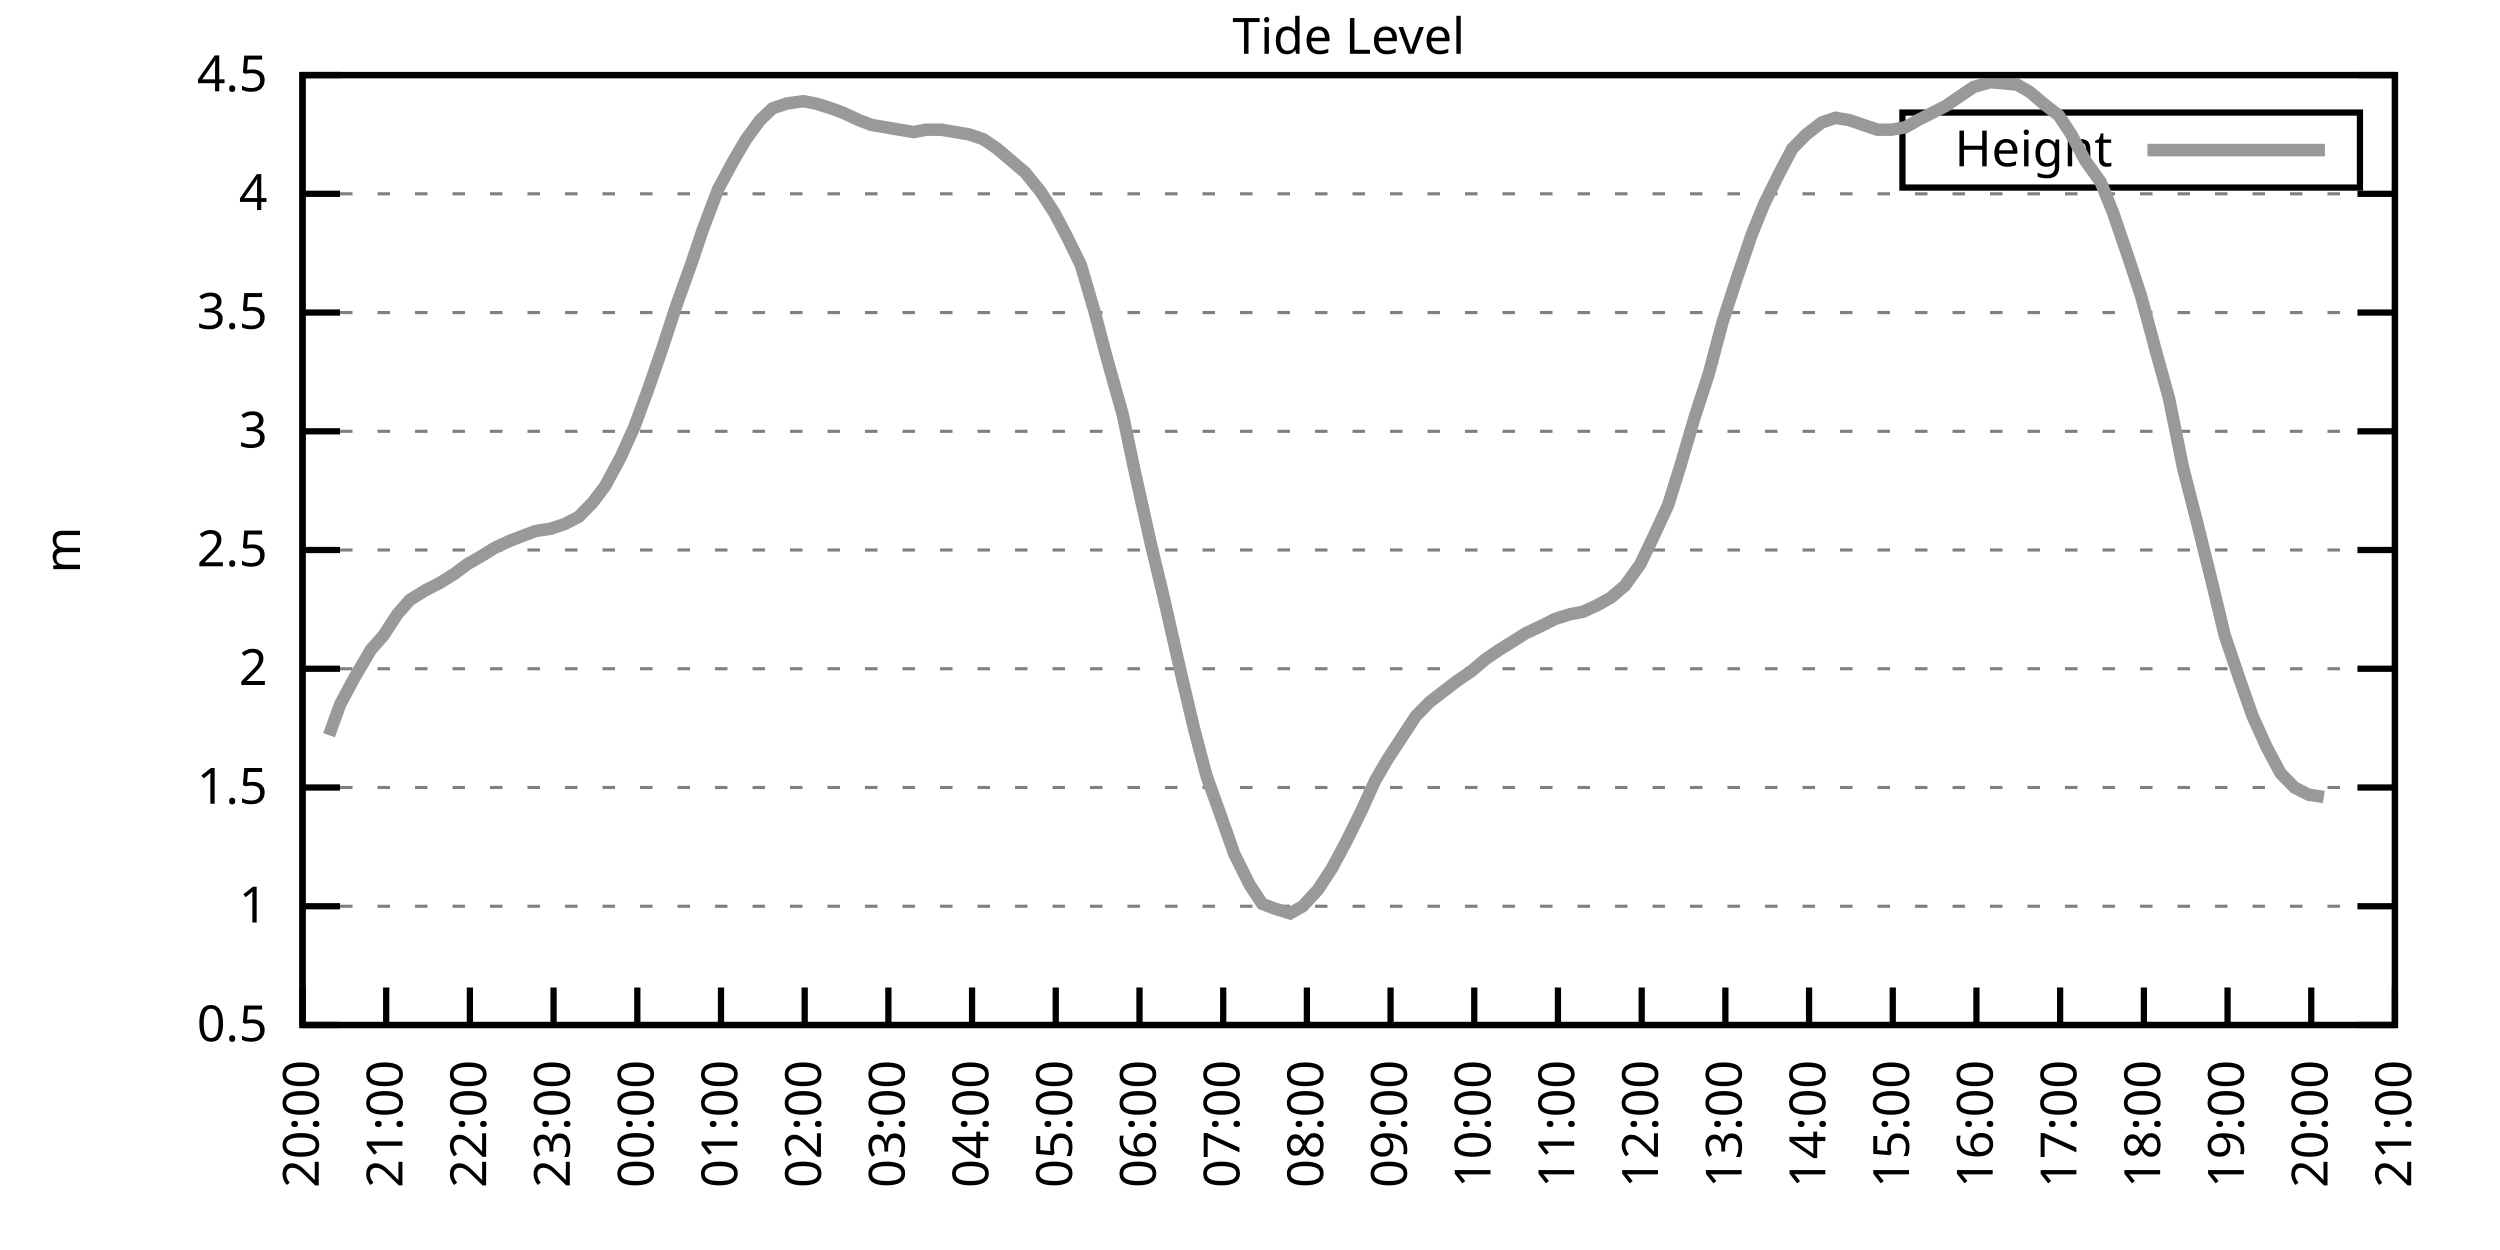
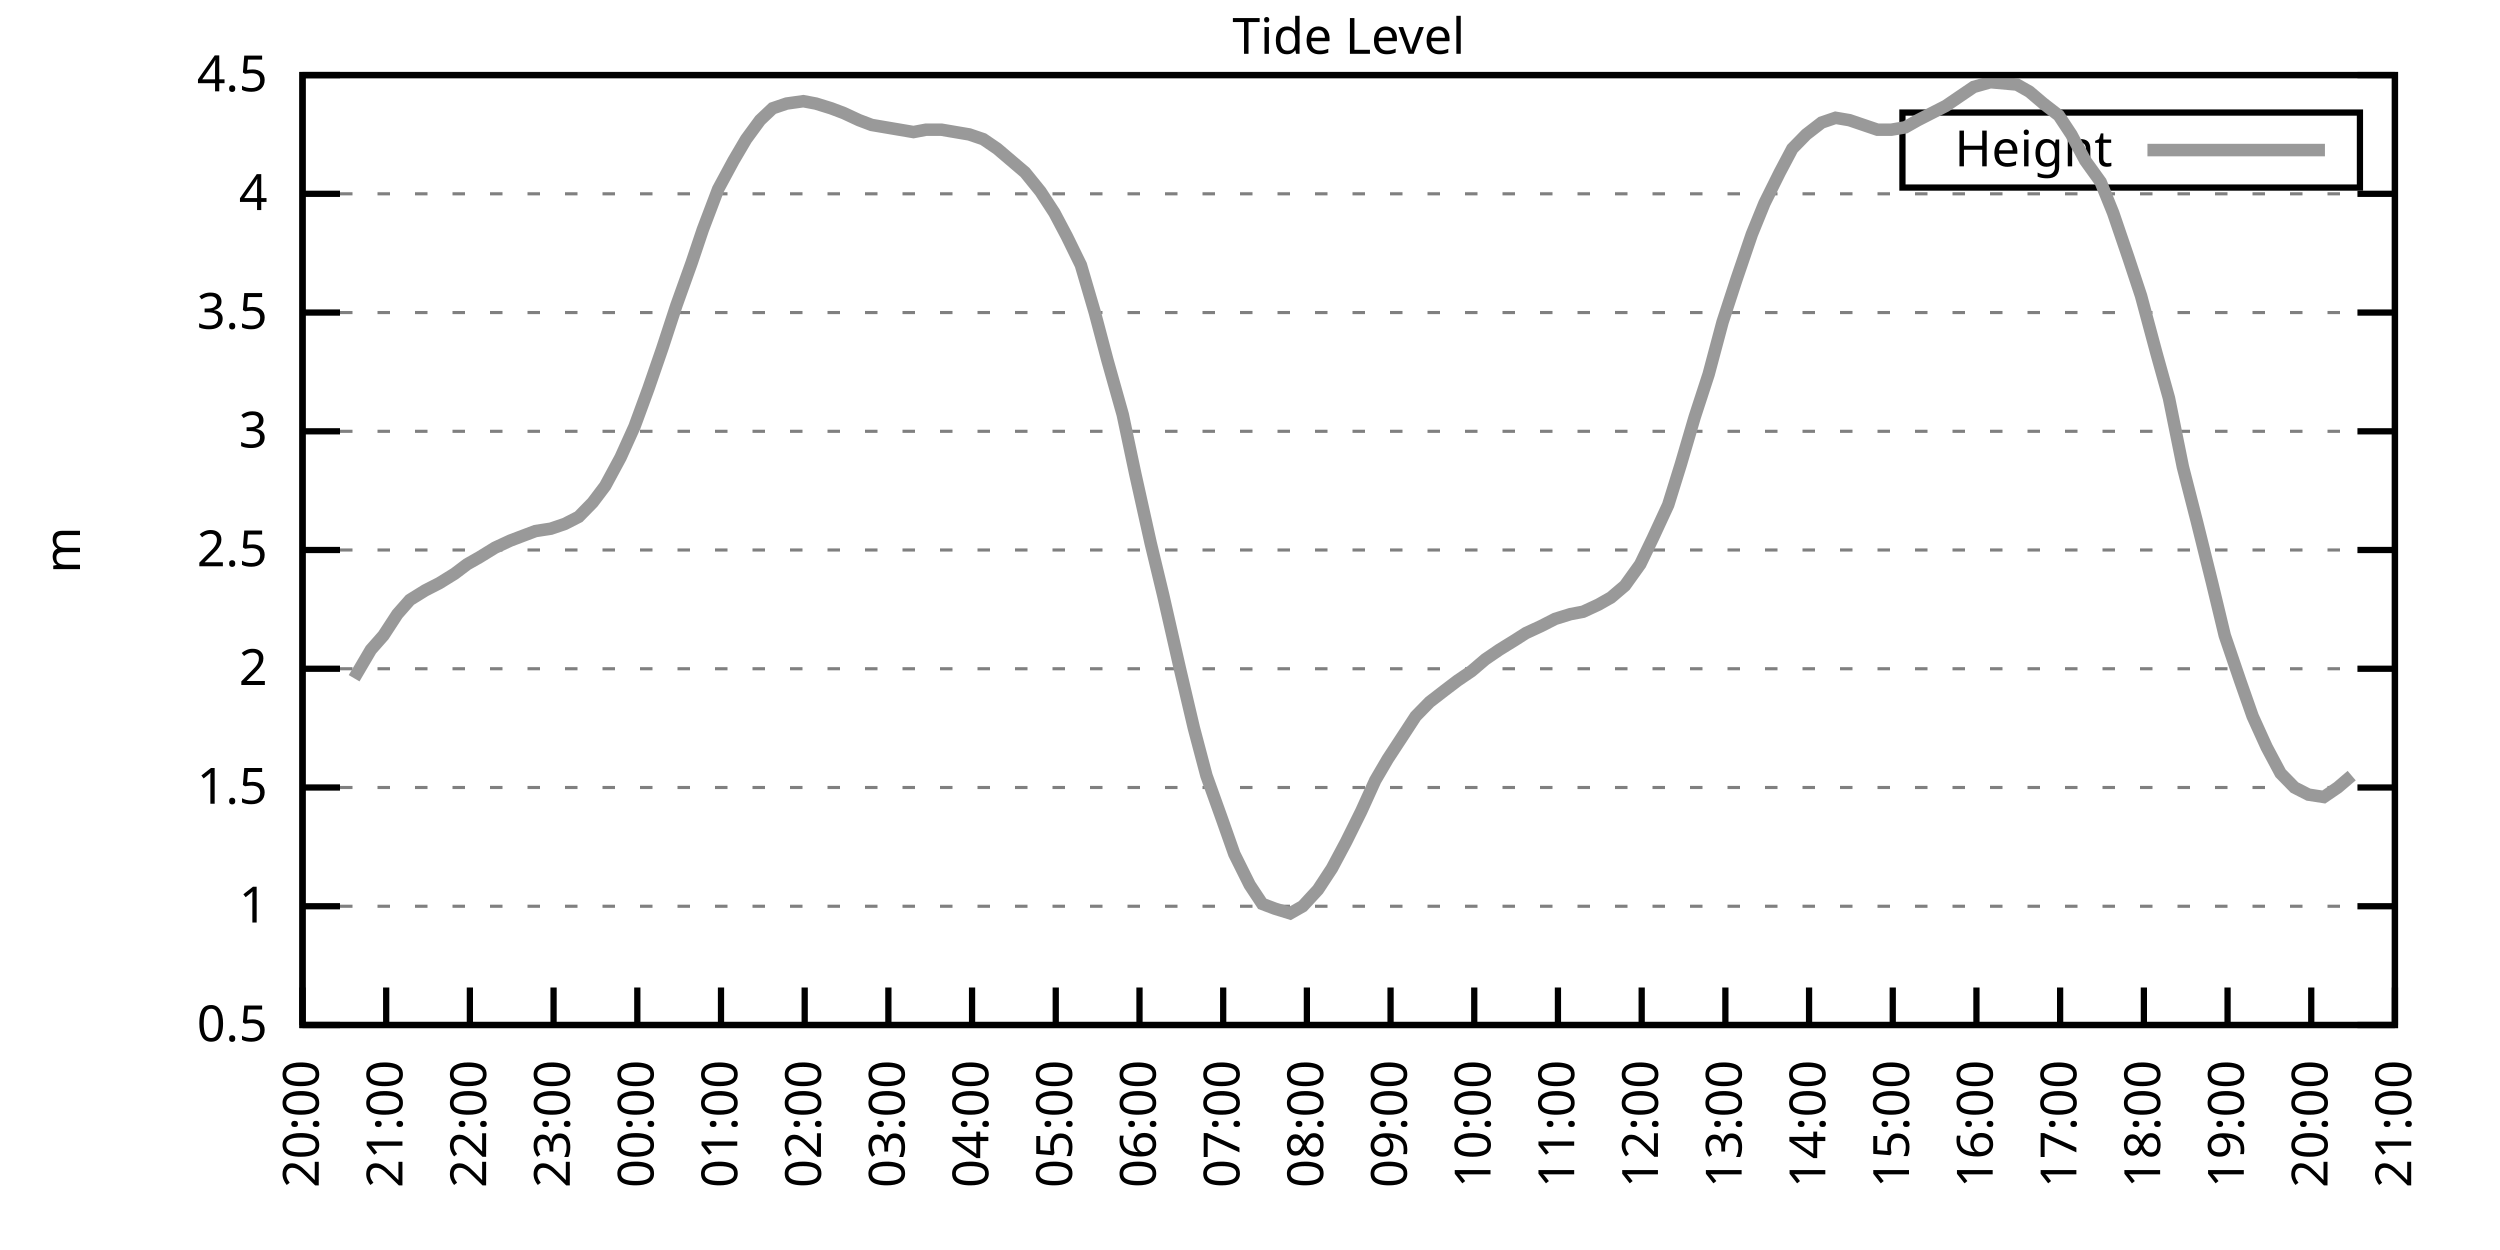
<svg xmlns="http://www.w3.org/2000/svg" xmlns:xlink="http://www.w3.org/1999/xlink" width="400" height="200" viewBox="0 0 400 200">
  <g id="gnuplot_canvas">
    <rect x="0" y="0" width="400" height="200" fill="none" />
    <defs>
      <circle id="gpDot" r="0.5" stroke-width="0.5" stroke="currentColor" />
      <path id="gpPt0" stroke-width="0.333" stroke="currentColor" d="M-1,0 h2 M0,-1 v2" />
      <path id="gpPt1" stroke-width="0.333" stroke="currentColor" d="M-1,-1 L1,1 M1,-1 L-1,1" />
      <path id="gpPt2" stroke-width="0.333" stroke="currentColor" d="M-1,0 L1,0 M0,-1 L0,1 M-1,-1 L1,1 M-1,1 L1,-1" />
      <rect id="gpPt3" stroke-width="0.333" stroke="currentColor" x="-1" y="-1" width="2" height="2" />
      <rect id="gpPt4" stroke-width="0.333" stroke="currentColor" fill="currentColor" x="-1" y="-1" width="2" height="2" />
      <circle id="gpPt5" stroke-width="0.333" stroke="currentColor" cx="0" cy="0" r="1" />
      <use xlink:href="#gpPt5" id="gpPt6" fill="currentColor" stroke="none" />
      <path id="gpPt7" stroke-width="0.333" stroke="currentColor" d="M0,-1.33 L-1.33,0.67 L1.33,0.67 z" />
      <use xlink:href="#gpPt7" id="gpPt8" fill="currentColor" stroke="none" />
      <use xlink:href="#gpPt7" id="gpPt9" stroke="currentColor" transform="rotate(180)" />
      <use xlink:href="#gpPt9" id="gpPt10" fill="currentColor" stroke="none" />
      <use xlink:href="#gpPt3" id="gpPt11" stroke="currentColor" transform="rotate(45)" />
      <use xlink:href="#gpPt11" id="gpPt12" fill="currentColor" stroke="none" />
      <path id="gpPt13" stroke-width="0.333" stroke="currentColor" d="M0,1.330 L1.265,0.411 L0.782,-1.067 L-0.782,-1.076 L-1.265,0.411 z" />
      <use xlink:href="#gpPt13" id="gpPt14" fill="currentColor" stroke="none" />
      <filter id="textbox" filterUnits="objectBoundingBox" x="0" y="0" height="1" width="1">
        <feFlood flood-color="white" flood-opacity="1" result="bgnd" />
        <feComposite in="SourceGraphic" in2="bgnd" operator="atop" />
      </filter>
      <filter id="greybox" filterUnits="objectBoundingBox" x="0" y="0" height="1" width="1">
        <feFlood flood-color="lightgrey" flood-opacity="1" result="grey" />
        <feComposite in="SourceGraphic" in2="grey" operator="atop" />
      </filter>
    </defs>
    <g fill="none" color="white" stroke="currentColor" stroke-width="1.00" stroke-linecap="butt" stroke-linejoin="miter">
</g>
    <g fill="none" color="black" stroke="currentColor" stroke-width="1.00" stroke-linecap="butt" stroke-linejoin="miter">
      <g stroke="none" shape-rendering="crispEdges">
        <polygon fill="rgb(255, 255, 255)" points="48.40,164.00 383.18,164.00 383.18,12.02 48.40,12.02 " />
      </g>
    </g>
    <g fill="none" color="black" stroke="currentColor" stroke-width="1.00" stroke-linecap="butt" stroke-linejoin="miter">
</g>
    <g fill="none" color="black" stroke="black" stroke-width="0.50" stroke-linecap="butt" stroke-linejoin="miter">
</g>
    <g fill="none" color="gray" stroke="currentColor" stroke-width="0.50" stroke-linecap="butt" stroke-linejoin="miter">
      <path stroke="gray" stroke-dasharray="2,4" class="gridline" d="M48.40,164.00 L383.19,164.00  " />
    </g>
    <g fill="none" color="gray" stroke="gray" stroke-width="1.00" stroke-linecap="butt" stroke-linejoin="miter">
</g>
    <g fill="none" color="black" stroke="currentColor" stroke-width="1.00" stroke-linecap="butt" stroke-linejoin="miter">
      <path stroke="black" d="M48.40,164.00 L54.40,164.00 M383.19,164.00 L377.19,164.00  " />
      <g transform="translate(42.80,166.60)" stroke="none" fill="black" font-family="Sans" font-size="8.00" text-anchor="end">
        <text>
          <tspan font-family="Sans"> 0.5</tspan>
        </text>
      </g>
    </g>
    <g fill="none" color="black" stroke="currentColor" stroke-width="1.00" stroke-linecap="butt" stroke-linejoin="miter">
</g>
    <g fill="none" color="black" stroke="black" stroke-width="0.50" stroke-linecap="butt" stroke-linejoin="miter">
</g>
    <g fill="none" color="gray" stroke="currentColor" stroke-width="0.50" stroke-linecap="butt" stroke-linejoin="miter">
      <path stroke="gray" stroke-dasharray="2,4" class="gridline" d="M48.40,145.00 L383.19,145.00  " />
    </g>
    <g fill="none" color="gray" stroke="gray" stroke-width="1.00" stroke-linecap="butt" stroke-linejoin="miter">
</g>
    <g fill="none" color="black" stroke="currentColor" stroke-width="1.00" stroke-linecap="butt" stroke-linejoin="miter">
      <path stroke="black" d="M48.40,145.00 L54.40,145.00 M383.19,145.00 L377.19,145.00  " />
      <g transform="translate(42.80,147.60)" stroke="none" fill="black" font-family="Sans" font-size="8.00" text-anchor="end">
        <text>
          <tspan font-family="Sans"> 1</tspan>
        </text>
      </g>
    </g>
    <g fill="none" color="black" stroke="currentColor" stroke-width="1.00" stroke-linecap="butt" stroke-linejoin="miter">
</g>
    <g fill="none" color="black" stroke="black" stroke-width="0.50" stroke-linecap="butt" stroke-linejoin="miter">
</g>
    <g fill="none" color="gray" stroke="currentColor" stroke-width="0.50" stroke-linecap="butt" stroke-linejoin="miter">
      <path stroke="gray" stroke-dasharray="2,4" class="gridline" d="M48.40,126.00 L383.19,126.00  " />
    </g>
    <g fill="none" color="gray" stroke="gray" stroke-width="1.00" stroke-linecap="butt" stroke-linejoin="miter">
</g>
    <g fill="none" color="black" stroke="currentColor" stroke-width="1.00" stroke-linecap="butt" stroke-linejoin="miter">
      <path stroke="black" d="M48.40,126.00 L54.40,126.00 M383.19,126.00 L377.19,126.00  " />
      <g transform="translate(42.80,128.60)" stroke="none" fill="black" font-family="Sans" font-size="8.00" text-anchor="end">
        <text>
          <tspan font-family="Sans"> 1.5</tspan>
        </text>
      </g>
    </g>
    <g fill="none" color="black" stroke="currentColor" stroke-width="1.00" stroke-linecap="butt" stroke-linejoin="miter">
</g>
    <g fill="none" color="black" stroke="black" stroke-width="0.50" stroke-linecap="butt" stroke-linejoin="miter">
</g>
    <g fill="none" color="gray" stroke="currentColor" stroke-width="0.50" stroke-linecap="butt" stroke-linejoin="miter">
      <path stroke="gray" stroke-dasharray="2,4" class="gridline" d="M48.40,107.00 L383.19,107.00  " />
    </g>
    <g fill="none" color="gray" stroke="gray" stroke-width="1.00" stroke-linecap="butt" stroke-linejoin="miter">
</g>
    <g fill="none" color="black" stroke="currentColor" stroke-width="1.00" stroke-linecap="butt" stroke-linejoin="miter">
      <path stroke="black" d="M48.40,107.00 L54.40,107.00 M383.19,107.00 L377.19,107.00  " />
      <g transform="translate(42.80,109.60)" stroke="none" fill="black" font-family="Sans" font-size="8.00" text-anchor="end">
        <text>
          <tspan font-family="Sans"> 2</tspan>
        </text>
      </g>
    </g>
    <g fill="none" color="black" stroke="currentColor" stroke-width="1.00" stroke-linecap="butt" stroke-linejoin="miter">
</g>
    <g fill="none" color="black" stroke="black" stroke-width="0.50" stroke-linecap="butt" stroke-linejoin="miter">
</g>
    <g fill="none" color="gray" stroke="currentColor" stroke-width="0.50" stroke-linecap="butt" stroke-linejoin="miter">
      <path stroke="gray" stroke-dasharray="2,4" class="gridline" d="M48.40,88.00 L383.19,88.00  " />
    </g>
    <g fill="none" color="gray" stroke="gray" stroke-width="1.00" stroke-linecap="butt" stroke-linejoin="miter">
</g>
    <g fill="none" color="black" stroke="currentColor" stroke-width="1.00" stroke-linecap="butt" stroke-linejoin="miter">
      <path stroke="black" d="M48.40,88.00 L54.40,88.00 M383.19,88.00 L377.19,88.00  " />
      <g transform="translate(42.80,90.60)" stroke="none" fill="black" font-family="Sans" font-size="8.00" text-anchor="end">
        <text>
          <tspan font-family="Sans"> 2.5</tspan>
        </text>
      </g>
    </g>
    <g fill="none" color="black" stroke="currentColor" stroke-width="1.00" stroke-linecap="butt" stroke-linejoin="miter">
</g>
    <g fill="none" color="black" stroke="black" stroke-width="0.50" stroke-linecap="butt" stroke-linejoin="miter">
</g>
    <g fill="none" color="gray" stroke="currentColor" stroke-width="0.50" stroke-linecap="butt" stroke-linejoin="miter">
      <path stroke="gray" stroke-dasharray="2,4" class="gridline" d="M48.40,69.01 L383.19,69.01  " />
    </g>
    <g fill="none" color="gray" stroke="gray" stroke-width="1.00" stroke-linecap="butt" stroke-linejoin="miter">
</g>
    <g fill="none" color="black" stroke="currentColor" stroke-width="1.00" stroke-linecap="butt" stroke-linejoin="miter">
      <path stroke="black" d="M48.40,69.01 L54.40,69.01 M383.19,69.01 L377.19,69.01  " />
      <g transform="translate(42.80,71.61)" stroke="none" fill="black" font-family="Sans" font-size="8.00" text-anchor="end">
        <text>
          <tspan font-family="Sans"> 3</tspan>
        </text>
      </g>
    </g>
    <g fill="none" color="black" stroke="currentColor" stroke-width="1.00" stroke-linecap="butt" stroke-linejoin="miter">
</g>
    <g fill="none" color="black" stroke="black" stroke-width="0.50" stroke-linecap="butt" stroke-linejoin="miter">
</g>
    <g fill="none" color="gray" stroke="currentColor" stroke-width="0.50" stroke-linecap="butt" stroke-linejoin="miter">
      <path stroke="gray" stroke-dasharray="2,4" class="gridline" d="M48.40,50.01 L383.19,50.01  " />
    </g>
    <g fill="none" color="gray" stroke="gray" stroke-width="1.00" stroke-linecap="butt" stroke-linejoin="miter">
</g>
    <g fill="none" color="black" stroke="currentColor" stroke-width="1.00" stroke-linecap="butt" stroke-linejoin="miter">
      <path stroke="black" d="M48.40,50.01 L54.40,50.01 M383.19,50.01 L377.19,50.01  " />
      <g transform="translate(42.80,52.61)" stroke="none" fill="black" font-family="Sans" font-size="8.00" text-anchor="end">
        <text>
          <tspan font-family="Sans"> 3.5</tspan>
        </text>
      </g>
    </g>
    <g fill="none" color="black" stroke="currentColor" stroke-width="1.00" stroke-linecap="butt" stroke-linejoin="miter">
</g>
    <g fill="none" color="black" stroke="black" stroke-width="0.50" stroke-linecap="butt" stroke-linejoin="miter">
</g>
    <g fill="none" color="gray" stroke="currentColor" stroke-width="0.50" stroke-linecap="butt" stroke-linejoin="miter">
      <path stroke="gray" stroke-dasharray="2,4" class="gridline" d="M48.40,31.01 L383.19,31.01  " />
    </g>
    <g fill="none" color="gray" stroke="gray" stroke-width="1.00" stroke-linecap="butt" stroke-linejoin="miter">
</g>
    <g fill="none" color="black" stroke="currentColor" stroke-width="1.00" stroke-linecap="butt" stroke-linejoin="miter">
      <path stroke="black" d="M48.40,31.01 L54.40,31.01 M383.19,31.01 L377.19,31.01  " />
      <g transform="translate(42.80,33.61)" stroke="none" fill="black" font-family="Sans" font-size="8.00" text-anchor="end">
        <text>
          <tspan font-family="Sans"> 4</tspan>
        </text>
      </g>
    </g>
    <g fill="none" color="black" stroke="currentColor" stroke-width="1.00" stroke-linecap="butt" stroke-linejoin="miter">
</g>
    <g fill="none" color="black" stroke="black" stroke-width="0.50" stroke-linecap="butt" stroke-linejoin="miter">
</g>
    <g fill="none" color="gray" stroke="currentColor" stroke-width="0.50" stroke-linecap="butt" stroke-linejoin="miter">
      <path stroke="gray" stroke-dasharray="2,4" class="gridline" d="M48.40,12.01 L383.19,12.01  " />
    </g>
    <g fill="none" color="gray" stroke="gray" stroke-width="1.00" stroke-linecap="butt" stroke-linejoin="miter">
</g>
    <g fill="none" color="black" stroke="currentColor" stroke-width="1.00" stroke-linecap="butt" stroke-linejoin="miter">
      <path stroke="black" d="M48.40,12.01 L54.40,12.01 M383.19,12.01 L377.19,12.01  " />
      <g transform="translate(42.80,14.61)" stroke="none" fill="black" font-family="Sans" font-size="8.00" text-anchor="end">
        <text>
          <tspan font-family="Sans"> 4.5</tspan>
        </text>
      </g>
    </g>
    <g fill="none" color="black" stroke="currentColor" stroke-width="1.00" stroke-linecap="butt" stroke-linejoin="miter">
      <path stroke="black" d="M48.40,164.00 L48.40,158.00  " />
      <g transform="translate(51.00,169.60) rotate(270.00)" stroke="none" fill="black" font-family="Sans" font-size="8.00" text-anchor="end">
        <text>
          <tspan font-family="Sans">20:00</tspan>
        </text>
      </g>
    </g>
    <g fill="none" color="black" stroke="currentColor" stroke-width="1.00" stroke-linecap="butt" stroke-linejoin="miter">
      <path stroke="black" d="M61.79,164.00 L61.79,158.00  " />
      <g transform="translate(64.39,169.60) rotate(270.00)" stroke="none" fill="black" font-family="Sans" font-size="8.00" text-anchor="end">
        <text>
          <tspan font-family="Sans">21:00</tspan>
        </text>
      </g>
    </g>
    <g fill="none" color="black" stroke="currentColor" stroke-width="1.00" stroke-linecap="butt" stroke-linejoin="miter">
      <path stroke="black" d="M75.18,164.00 L75.18,158.00  " />
      <g transform="translate(77.78,169.60) rotate(270.00)" stroke="none" fill="black" font-family="Sans" font-size="8.00" text-anchor="end">
        <text>
          <tspan font-family="Sans">22:00</tspan>
        </text>
      </g>
    </g>
    <g fill="none" color="black" stroke="currentColor" stroke-width="1.00" stroke-linecap="butt" stroke-linejoin="miter">
      <path stroke="black" d="M88.57,164.00 L88.57,158.00  " />
      <g transform="translate(91.17,169.60) rotate(270.00)" stroke="none" fill="black" font-family="Sans" font-size="8.00" text-anchor="end">
        <text>
          <tspan font-family="Sans">23:00</tspan>
        </text>
      </g>
    </g>
    <g fill="none" color="black" stroke="currentColor" stroke-width="1.00" stroke-linecap="butt" stroke-linejoin="miter">
      <path stroke="black" d="M101.97,164.00 L101.97,158.00  " />
      <g transform="translate(104.57,169.60) rotate(270.00)" stroke="none" fill="black" font-family="Sans" font-size="8.00" text-anchor="end">
        <text>
          <tspan font-family="Sans">00:00</tspan>
        </text>
      </g>
    </g>
    <g fill="none" color="black" stroke="currentColor" stroke-width="1.00" stroke-linecap="butt" stroke-linejoin="miter">
      <path stroke="black" d="M115.36,164.00 L115.36,158.00  " />
      <g transform="translate(117.96,169.60) rotate(270.00)" stroke="none" fill="black" font-family="Sans" font-size="8.00" text-anchor="end">
        <text>
          <tspan font-family="Sans">01:00</tspan>
        </text>
      </g>
    </g>
    <g fill="none" color="black" stroke="currentColor" stroke-width="1.00" stroke-linecap="butt" stroke-linejoin="miter">
      <path stroke="black" d="M128.75,164.00 L128.75,158.00  " />
      <g transform="translate(131.35,169.60) rotate(270.00)" stroke="none" fill="black" font-family="Sans" font-size="8.00" text-anchor="end">
        <text>
          <tspan font-family="Sans">02:00</tspan>
        </text>
      </g>
    </g>
    <g fill="none" color="black" stroke="currentColor" stroke-width="1.00" stroke-linecap="butt" stroke-linejoin="miter">
      <path stroke="black" d="M142.14,164.00 L142.14,158.00  " />
      <g transform="translate(144.74,169.60) rotate(270.00)" stroke="none" fill="black" font-family="Sans" font-size="8.00" text-anchor="end">
        <text>
          <tspan font-family="Sans">03:00</tspan>
        </text>
      </g>
    </g>
    <g fill="none" color="black" stroke="currentColor" stroke-width="1.00" stroke-linecap="butt" stroke-linejoin="miter">
      <path stroke="black" d="M155.53,164.00 L155.53,158.00  " />
      <g transform="translate(158.13,169.60) rotate(270.00)" stroke="none" fill="black" font-family="Sans" font-size="8.00" text-anchor="end">
        <text>
          <tspan font-family="Sans">04:00</tspan>
        </text>
      </g>
    </g>
    <g fill="none" color="black" stroke="currentColor" stroke-width="1.00" stroke-linecap="butt" stroke-linejoin="miter">
      <path stroke="black" d="M168.92,164.00 L168.92,158.00  " />
      <g transform="translate(171.52,169.60) rotate(270.00)" stroke="none" fill="black" font-family="Sans" font-size="8.00" text-anchor="end">
        <text>
          <tspan font-family="Sans">05:00</tspan>
        </text>
      </g>
    </g>
    <g fill="none" color="black" stroke="currentColor" stroke-width="1.00" stroke-linecap="butt" stroke-linejoin="miter">
      <path stroke="black" d="M182.32,164.00 L182.32,158.00  " />
      <g transform="translate(184.92,169.60) rotate(270.00)" stroke="none" fill="black" font-family="Sans" font-size="8.00" text-anchor="end">
        <text>
          <tspan font-family="Sans">06:00</tspan>
        </text>
      </g>
    </g>
    <g fill="none" color="black" stroke="currentColor" stroke-width="1.00" stroke-linecap="butt" stroke-linejoin="miter">
      <path stroke="black" d="M195.71,164.00 L195.71,158.00  " />
      <g transform="translate(198.31,169.60) rotate(270.00)" stroke="none" fill="black" font-family="Sans" font-size="8.00" text-anchor="end">
        <text>
          <tspan font-family="Sans">07:00</tspan>
        </text>
      </g>
    </g>
    <g fill="none" color="black" stroke="currentColor" stroke-width="1.00" stroke-linecap="butt" stroke-linejoin="miter">
      <path stroke="black" d="M209.10,164.00 L209.10,158.00  " />
      <g transform="translate(211.70,169.60) rotate(270.00)" stroke="none" fill="black" font-family="Sans" font-size="8.00" text-anchor="end">
        <text>
          <tspan font-family="Sans">08:00</tspan>
        </text>
      </g>
    </g>
    <g fill="none" color="black" stroke="currentColor" stroke-width="1.00" stroke-linecap="butt" stroke-linejoin="miter">
      <path stroke="black" d="M222.49,164.00 L222.49,158.00  " />
      <g transform="translate(225.09,169.60) rotate(270.00)" stroke="none" fill="black" font-family="Sans" font-size="8.00" text-anchor="end">
        <text>
          <tspan font-family="Sans">09:00</tspan>
        </text>
      </g>
    </g>
    <g fill="none" color="black" stroke="currentColor" stroke-width="1.00" stroke-linecap="butt" stroke-linejoin="miter">
      <path stroke="black" d="M235.88,164.00 L235.88,158.00  " />
      <g transform="translate(238.48,169.60) rotate(270.00)" stroke="none" fill="black" font-family="Sans" font-size="8.00" text-anchor="end">
        <text>
          <tspan font-family="Sans">10:00</tspan>
        </text>
      </g>
    </g>
    <g fill="none" color="black" stroke="currentColor" stroke-width="1.00" stroke-linecap="butt" stroke-linejoin="miter">
      <path stroke="black" d="M249.27,164.00 L249.27,158.00  " />
      <g transform="translate(251.87,169.60) rotate(270.00)" stroke="none" fill="black" font-family="Sans" font-size="8.00" text-anchor="end">
        <text>
          <tspan font-family="Sans">11:00</tspan>
        </text>
      </g>
    </g>
    <g fill="none" color="black" stroke="currentColor" stroke-width="1.00" stroke-linecap="butt" stroke-linejoin="miter">
      <path stroke="black" d="M262.67,164.00 L262.67,158.00  " />
      <g transform="translate(265.27,169.60) rotate(270.00)" stroke="none" fill="black" font-family="Sans" font-size="8.00" text-anchor="end">
        <text>
          <tspan font-family="Sans">12:00</tspan>
        </text>
      </g>
    </g>
    <g fill="none" color="black" stroke="currentColor" stroke-width="1.00" stroke-linecap="butt" stroke-linejoin="miter">
      <path stroke="black" d="M276.06,164.00 L276.06,158.00  " />
      <g transform="translate(278.66,169.60) rotate(270.00)" stroke="none" fill="black" font-family="Sans" font-size="8.00" text-anchor="end">
        <text>
          <tspan font-family="Sans">13:00</tspan>
        </text>
      </g>
    </g>
    <g fill="none" color="black" stroke="currentColor" stroke-width="1.00" stroke-linecap="butt" stroke-linejoin="miter">
      <path stroke="black" d="M289.45,164.00 L289.45,158.00  " />
      <g transform="translate(292.05,169.60) rotate(270.00)" stroke="none" fill="black" font-family="Sans" font-size="8.00" text-anchor="end">
        <text>
          <tspan font-family="Sans">14:00</tspan>
        </text>
      </g>
    </g>
    <g fill="none" color="black" stroke="currentColor" stroke-width="1.00" stroke-linecap="butt" stroke-linejoin="miter">
      <path stroke="black" d="M302.84,164.00 L302.84,158.00  " />
      <g transform="translate(305.44,169.60) rotate(270.00)" stroke="none" fill="black" font-family="Sans" font-size="8.00" text-anchor="end">
        <text>
          <tspan font-family="Sans">15:00</tspan>
        </text>
      </g>
    </g>
    <g fill="none" color="black" stroke="currentColor" stroke-width="1.00" stroke-linecap="butt" stroke-linejoin="miter">
      <path stroke="black" d="M316.23,164.00 L316.23,158.00  " />
      <g transform="translate(318.83,169.60) rotate(270.00)" stroke="none" fill="black" font-family="Sans" font-size="8.00" text-anchor="end">
        <text>
          <tspan font-family="Sans">16:00</tspan>
        </text>
      </g>
    </g>
    <g fill="none" color="black" stroke="currentColor" stroke-width="1.00" stroke-linecap="butt" stroke-linejoin="miter">
      <path stroke="black" d="M329.62,164.00 L329.62,158.00  " />
      <g transform="translate(332.22,169.60) rotate(270.00)" stroke="none" fill="black" font-family="Sans" font-size="8.00" text-anchor="end">
        <text>
          <tspan font-family="Sans">17:00</tspan>
        </text>
      </g>
    </g>
    <g fill="none" color="black" stroke="currentColor" stroke-width="1.00" stroke-linecap="butt" stroke-linejoin="miter">
      <path stroke="black" d="M343.02,164.00 L343.02,158.00  " />
      <g transform="translate(345.62,169.60) rotate(270.00)" stroke="none" fill="black" font-family="Sans" font-size="8.00" text-anchor="end">
        <text>
          <tspan font-family="Sans">18:00</tspan>
        </text>
      </g>
    </g>
    <g fill="none" color="black" stroke="currentColor" stroke-width="1.00" stroke-linecap="butt" stroke-linejoin="miter">
      <path stroke="black" d="M356.41,164.00 L356.41,158.00  " />
      <g transform="translate(359.01,169.60) rotate(270.00)" stroke="none" fill="black" font-family="Sans" font-size="8.00" text-anchor="end">
        <text>
          <tspan font-family="Sans">19:00</tspan>
        </text>
      </g>
    </g>
    <g fill="none" color="black" stroke="currentColor" stroke-width="1.00" stroke-linecap="butt" stroke-linejoin="miter">
      <path stroke="black" d="M369.80,164.00 L369.80,158.00  " />
      <g transform="translate(372.40,169.60) rotate(270.00)" stroke="none" fill="black" font-family="Sans" font-size="8.00" text-anchor="end">
        <text>
          <tspan font-family="Sans">20:00</tspan>
        </text>
      </g>
    </g>
    <g fill="none" color="black" stroke="currentColor" stroke-width="1.00" stroke-linecap="butt" stroke-linejoin="miter">
      <path stroke="black" d="M383.19,164.00 L383.19,158.00  " />
      <g transform="translate(385.79,169.60) rotate(270.00)" stroke="none" fill="black" font-family="Sans" font-size="8.00" text-anchor="end">
        <text>
          <tspan font-family="Sans">21:00</tspan>
        </text>
      </g>
    </g>
    <g fill="none" color="black" stroke="currentColor" stroke-width="1.00" stroke-linecap="butt" stroke-linejoin="miter">
</g>
    <g fill="none" color="black" stroke="currentColor" stroke-width="1.00" stroke-linecap="butt" stroke-linejoin="miter">
      <path stroke="black" d="M48.40,12.01 L48.40,164.00 L383.19,164.00 L383.19,12.01 L48.40,12.01 Z  " />
    </g>
    <g fill="none" color="black" stroke="currentColor" stroke-width="1.00" stroke-linecap="butt" stroke-linejoin="miter">
</g>
    <g fill="none" color="black" stroke="currentColor" stroke-width="1.00" stroke-linecap="butt" stroke-linejoin="miter">
      <path stroke="black" d="M304.39,30.01 L304.39,18.01 L377.59,18.01 L377.59,30.01 L304.39,30.01 Z  " />
    </g>
    <g id="Tide_level_plot_1">
      <g fill="none" color="white" stroke="black" stroke-width="2.00" stroke-linecap="butt" stroke-linejoin="miter">
</g>
      <g fill="none" color="black" stroke="currentColor" stroke-width="2.00" stroke-linecap="butt" stroke-linejoin="miter">
        <g transform="translate(337.99,26.61)" stroke="none" fill="black" font-family="Sans" font-size="8.00" text-anchor="end">
          <text>
            <tspan font-family="Sans">Height</tspan>
          </text>
        </g>
      </g>
      <g fill="none" color="black" stroke="currentColor" stroke-width="2.00" stroke-linecap="butt" stroke-linejoin="miter">
-         <path stroke="rgb(153, 153, 153)" d="M343.59,24.01 L371.99,24.01 M52.64,117.64 L54.43,112.70 L56.66,108.52 L59.34,103.96 L61.35,101.68 L63.58,98.26   L65.59,95.98 L68.04,94.46 L70.27,93.32 L72.73,91.80 L74.74,90.28 L76.75,89.14 L79.20,87.63 L81.66,86.49   L83.66,85.73 L85.67,84.97 L88.13,84.59 L90.36,83.83 L92.59,82.69 L94.82,80.41 L96.83,77.75 L99.29,73.19   L101.52,68.25 L103.75,62.17 L105.98,55.71 L108.22,48.87 L110.67,42.03 L112.46,36.71 L114.91,30.25 L117.37,25.69   L119.38,22.27 L121.61,19.23 L123.62,17.33 L125.85,16.57 L128.53,16.19 L130.54,16.57 L132.99,17.33 L135.00,18.09   L137.45,19.23 L139.46,19.99 L141.69,20.37 L143.93,20.75 L146.16,21.13 L148.17,20.75 L150.62,20.75 L152.85,21.13   L155.09,21.51 L157.32,22.27 L159.55,23.79 L161.78,25.69 L164.01,27.59 L166.47,30.63 L168.70,34.05 L170.71,37.85   L172.94,42.41 L175.17,50.01 L177.18,57.61 L179.64,66.35 L181.65,75.85 L184.10,86.87 L186.11,95.22 L188.79,107.00   L191.02,116.50 L193.03,124.10 L195.48,130.94 L197.49,136.64 L199.95,141.58 L201.96,144.62 L203.97,145.38 L206.42,146.14   L208.43,145.00 L210.88,142.34 L213.12,138.92 L215.35,134.74 L217.80,129.80 L220.04,124.86 L222.04,121.44 L224.28,118.02   L226.51,114.60 L228.74,112.32 L231.20,110.42 L233.20,108.90 L235.44,107.38 L237.67,105.48 L239.90,103.96 L242.36,102.44   L244.14,101.30 L246.60,100.16 L248.83,99.02 L251.28,98.26 L253.29,97.88 L255.75,96.74 L257.76,95.60 L259.99,93.70   L262.44,90.28 L264.45,86.11 L266.91,80.79 L268.92,74.33 L271.15,66.73 L273.38,59.89 L275.61,51.53 L277.84,44.69   L280.30,37.47 L282.31,32.53 L284.76,27.59 L286.77,23.79 L289.00,21.51 L291.46,19.61 L293.69,18.85 L295.92,19.23   L298.15,19.99 L300.39,20.75 L302.62,20.75 L304.85,20.37 L306.86,19.23 L309.09,18.09 L311.32,16.95 L313.55,15.43   L315.79,13.91 L318.46,13.15 L322.70,13.53 L324.71,14.67 L326.95,16.57 L329.40,18.47 L331.41,21.51 L333.64,25.69   L336.10,29.11 L338.10,34.05 L340.56,41.27 L342.57,47.35 L345.02,56.47 L347.03,63.69 L349.26,74.71 L351.50,83.45   L353.95,93.32 L355.96,101.68 L358.42,108.90 L360.42,114.60 L362.66,119.54 L364.89,123.72 L367.12,126.00 L369.35,127.14   L371.81,127.52  " />
+         <path stroke="rgb(153, 153, 153)" d="M343.59,24.01 L371.99,24.01 M56.66,108.52 L59.34,103.96 L61.35,101.68 L63.58,98.26 L65.59,95.98 L68.04,94.46   L70.27,93.32 L72.73,91.80 L74.74,90.28 L76.75,89.14 L79.20,87.63 L81.66,86.49 L83.66,85.73 L85.67,84.97   L88.13,84.59 L90.36,83.83 L92.59,82.69 L94.82,80.41 L96.83,77.75 L99.29,73.19 L101.52,68.25 L103.75,62.17   L105.98,55.71 L108.22,48.87 L110.67,42.03 L112.46,36.71 L114.91,30.25 L117.37,25.69 L119.38,22.27 L121.61,19.23   L123.62,17.33 L125.85,16.57 L128.53,16.19 L130.54,16.57 L132.99,17.33 L135.00,18.09 L137.45,19.23 L139.46,19.99   L141.69,20.37 L143.93,20.75 L146.16,21.13 L148.17,20.75 L150.62,20.75 L152.85,21.13 L155.09,21.51 L157.32,22.27   L159.55,23.79 L161.78,25.69 L164.01,27.59 L166.47,30.63 L168.70,34.05 L170.71,37.85 L172.94,42.41 L175.17,50.01   L177.18,57.61 L179.64,66.35 L181.65,75.85 L184.10,86.87 L186.11,95.22 L188.79,107.00 L191.02,116.50 L193.03,124.10   L195.48,130.94 L197.49,136.64 L199.95,141.58 L201.96,144.62 L203.97,145.38 L206.42,146.14 L208.43,145.00 L210.88,142.34   L213.12,138.92 L215.35,134.74 L217.80,129.80 L220.04,124.86 L222.04,121.44 L224.28,118.02 L226.51,114.60 L228.74,112.32   L231.20,110.42 L233.20,108.90 L235.44,107.38 L237.67,105.48 L239.90,103.96 L242.36,102.44 L244.14,101.30 L246.60,100.16   L248.83,99.02 L251.28,98.26 L253.29,97.88 L255.75,96.74 L257.76,95.60 L259.99,93.70 L262.44,90.28 L264.45,86.11   L266.91,80.79 L268.92,74.33 L271.15,66.73 L273.38,59.89 L275.61,51.53 L277.84,44.69 L280.30,37.47 L282.31,32.53   L284.76,27.59 L286.77,23.79 L289.00,21.51 L291.46,19.61 L293.69,18.85 L295.92,19.23 L298.15,19.99 L300.39,20.75   L302.62,20.75 L304.85,20.37 L306.86,19.23 L309.09,18.09 L311.32,16.95 L313.55,15.43 L315.79,13.91 L318.46,13.15   L322.70,13.53 L324.71,14.67 L326.95,16.57 L329.40,18.47 L331.41,21.51 L333.64,25.69 L336.10,29.11 L338.10,34.05   L340.56,41.27 L342.57,47.35 L345.02,56.47 L347.03,63.69 L349.26,74.71 L351.50,83.45 L353.95,93.32 L355.96,101.68   L358.42,108.90 L360.42,114.60 L362.66,119.54 L364.89,123.72 L367.12,126.00 L369.35,127.14 L371.81,127.52 L374.04,126.00   L376.27,124.10  " />
      </g>
    </g>
    <g fill="none" color="black" stroke="currentColor" stroke-width="2.00" stroke-linecap="butt" stroke-linejoin="miter">
</g>
    <g fill="none" color="black" stroke="black" stroke-width="1.00" stroke-linecap="butt" stroke-linejoin="miter">
</g>
    <g fill="none" color="black" stroke="currentColor" stroke-width="1.00" stroke-linecap="butt" stroke-linejoin="miter">
      <path stroke="black" d="M48.40,12.01 L48.40,164.00 L383.19,164.00 L383.19,12.01 L48.40,12.01 Z  " />
      <g transform="translate(12.80,88.01) rotate(270.00)" stroke="none" fill="black" font-family="Sans" font-size="8.00" text-anchor="middle">
        <text>
          <tspan font-family="Sans">m</tspan>
        </text>
      </g>
    </g>
    <g fill="none" color="black" stroke="currentColor" stroke-width="1.00" stroke-linecap="butt" stroke-linejoin="miter">
</g>
    <g fill="none" color="black" stroke="currentColor" stroke-width="1.00" stroke-linecap="butt" stroke-linejoin="miter">
      <g transform="translate(215.79,8.61)" stroke="none" fill="black" font-family="Sans" font-size="8.00" text-anchor="middle">
        <text>
          <tspan font-family="Sans">Tide Level</tspan>
        </text>
      </g>
    </g>
    <g fill="none" color="black" stroke="currentColor" stroke-width="1.00" stroke-linecap="butt" stroke-linejoin="miter">
</g>
  </g>
</svg>
